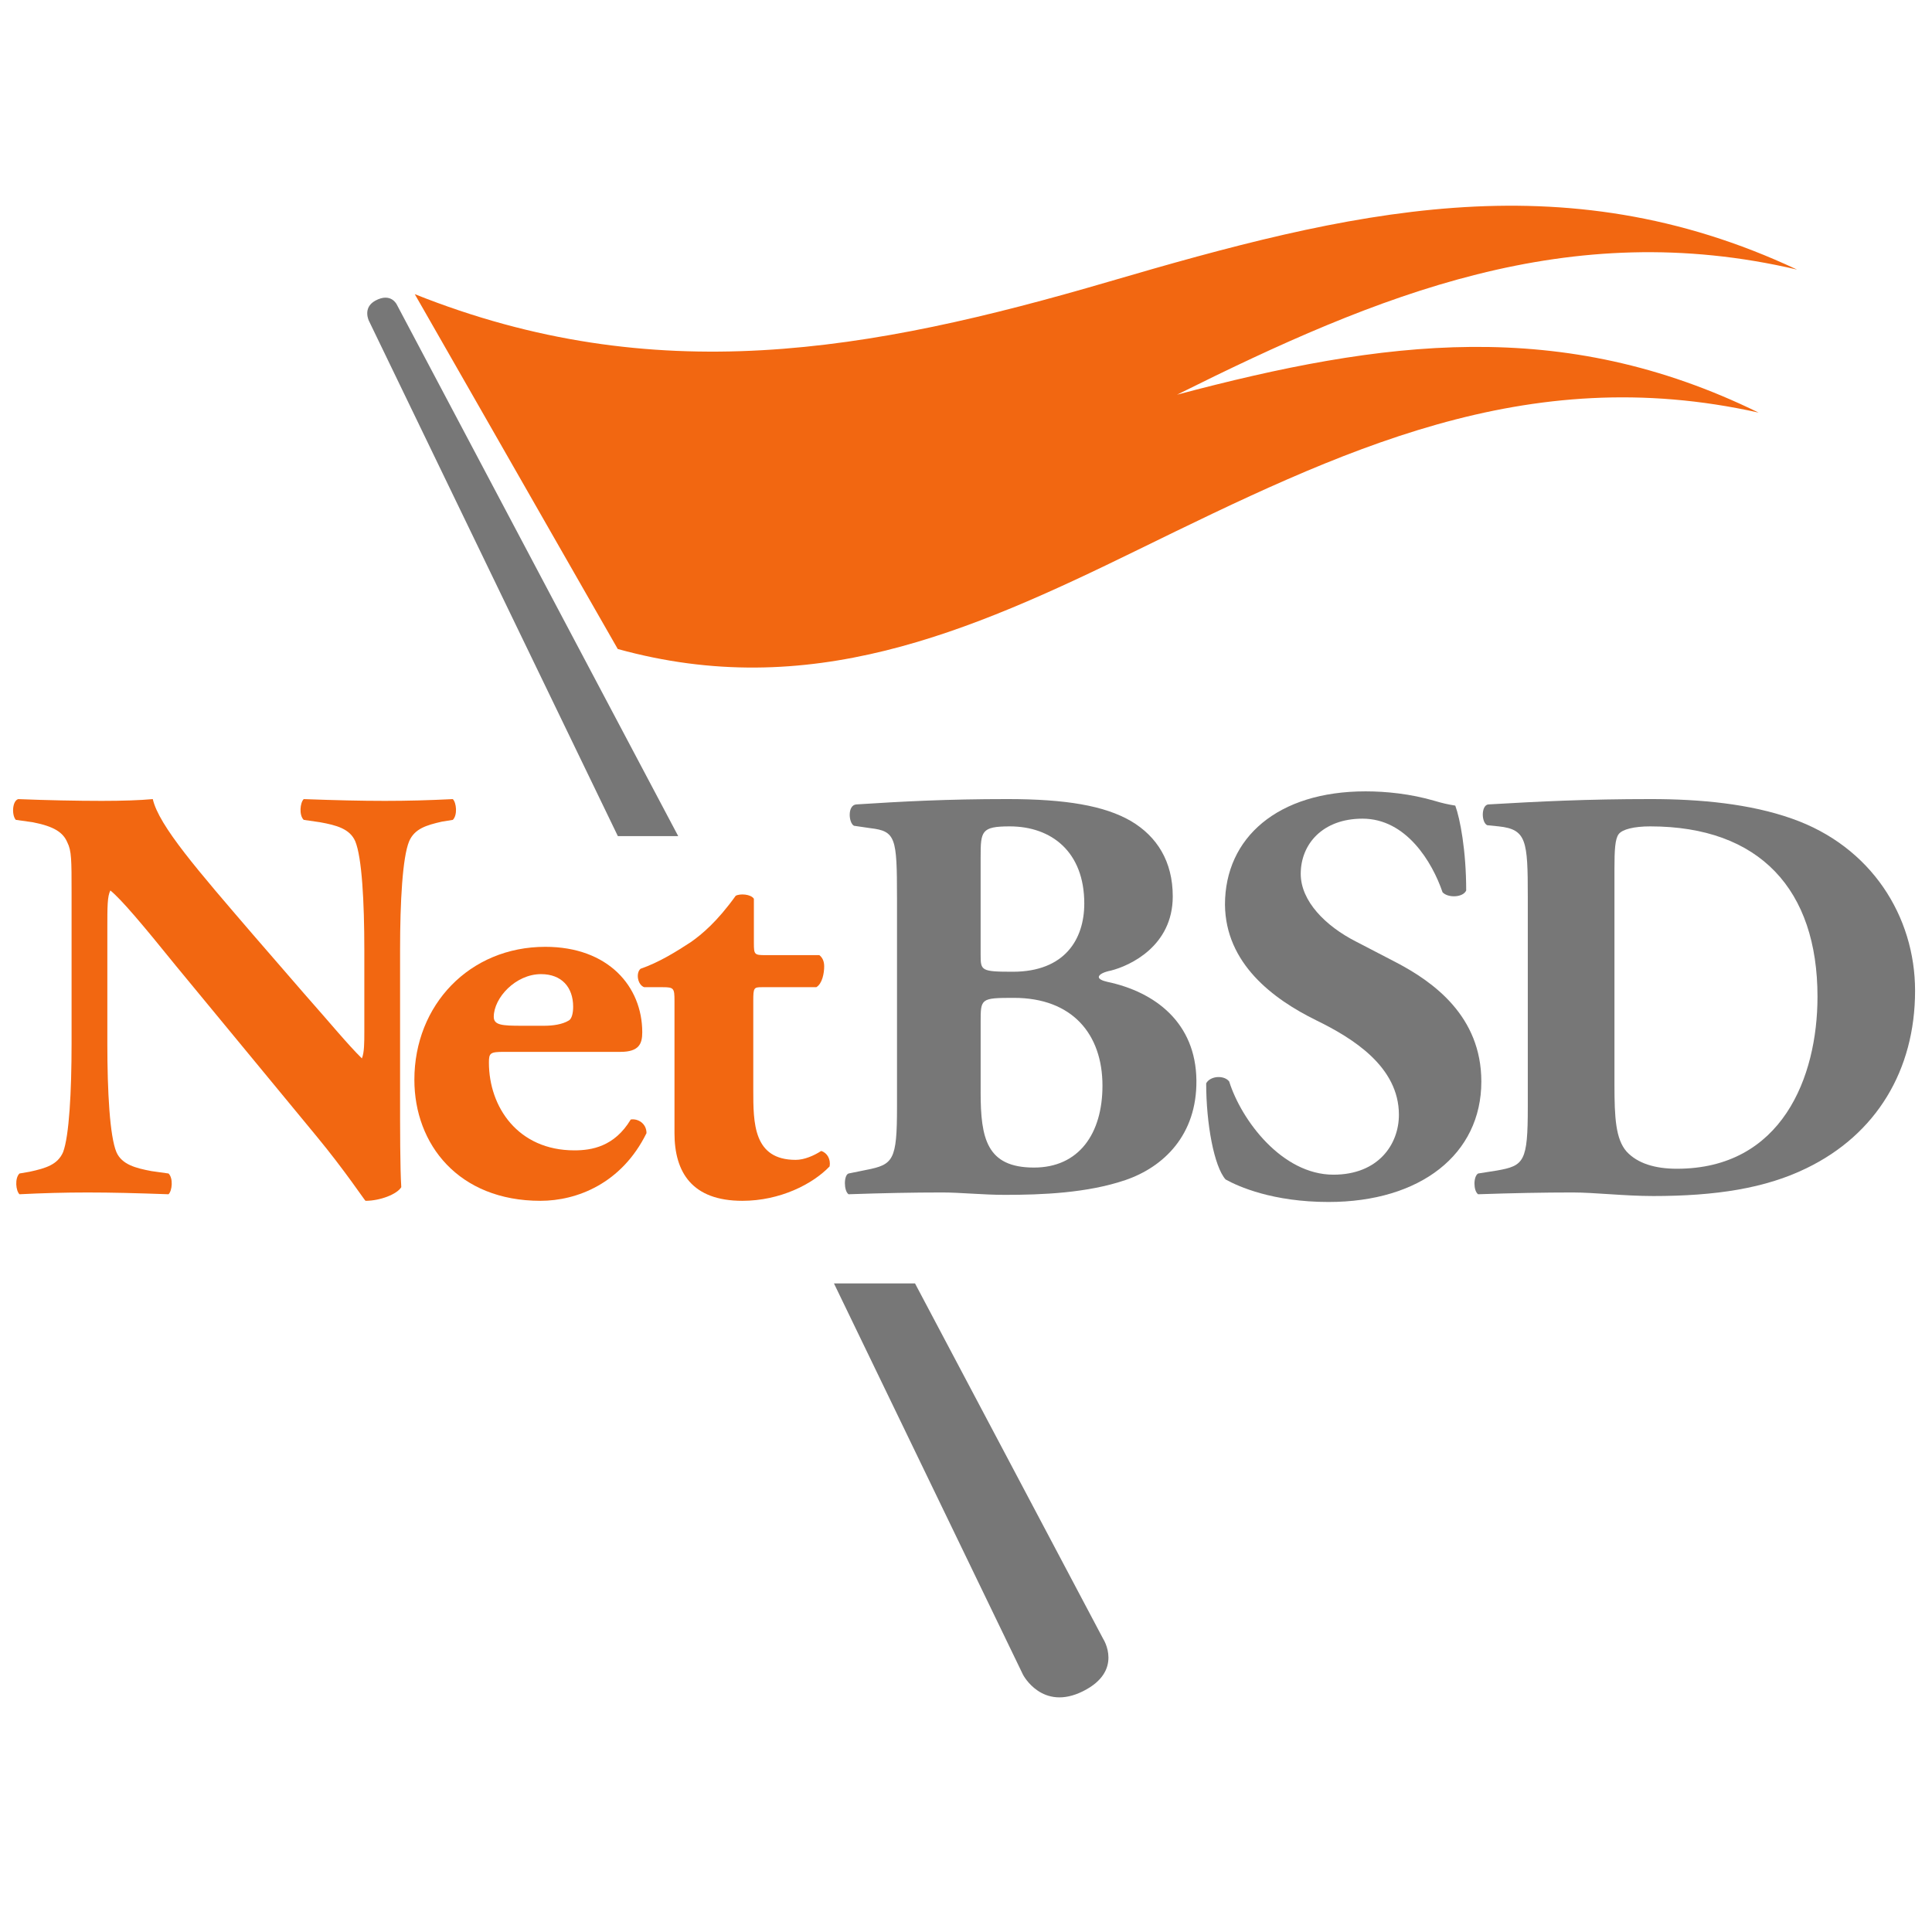
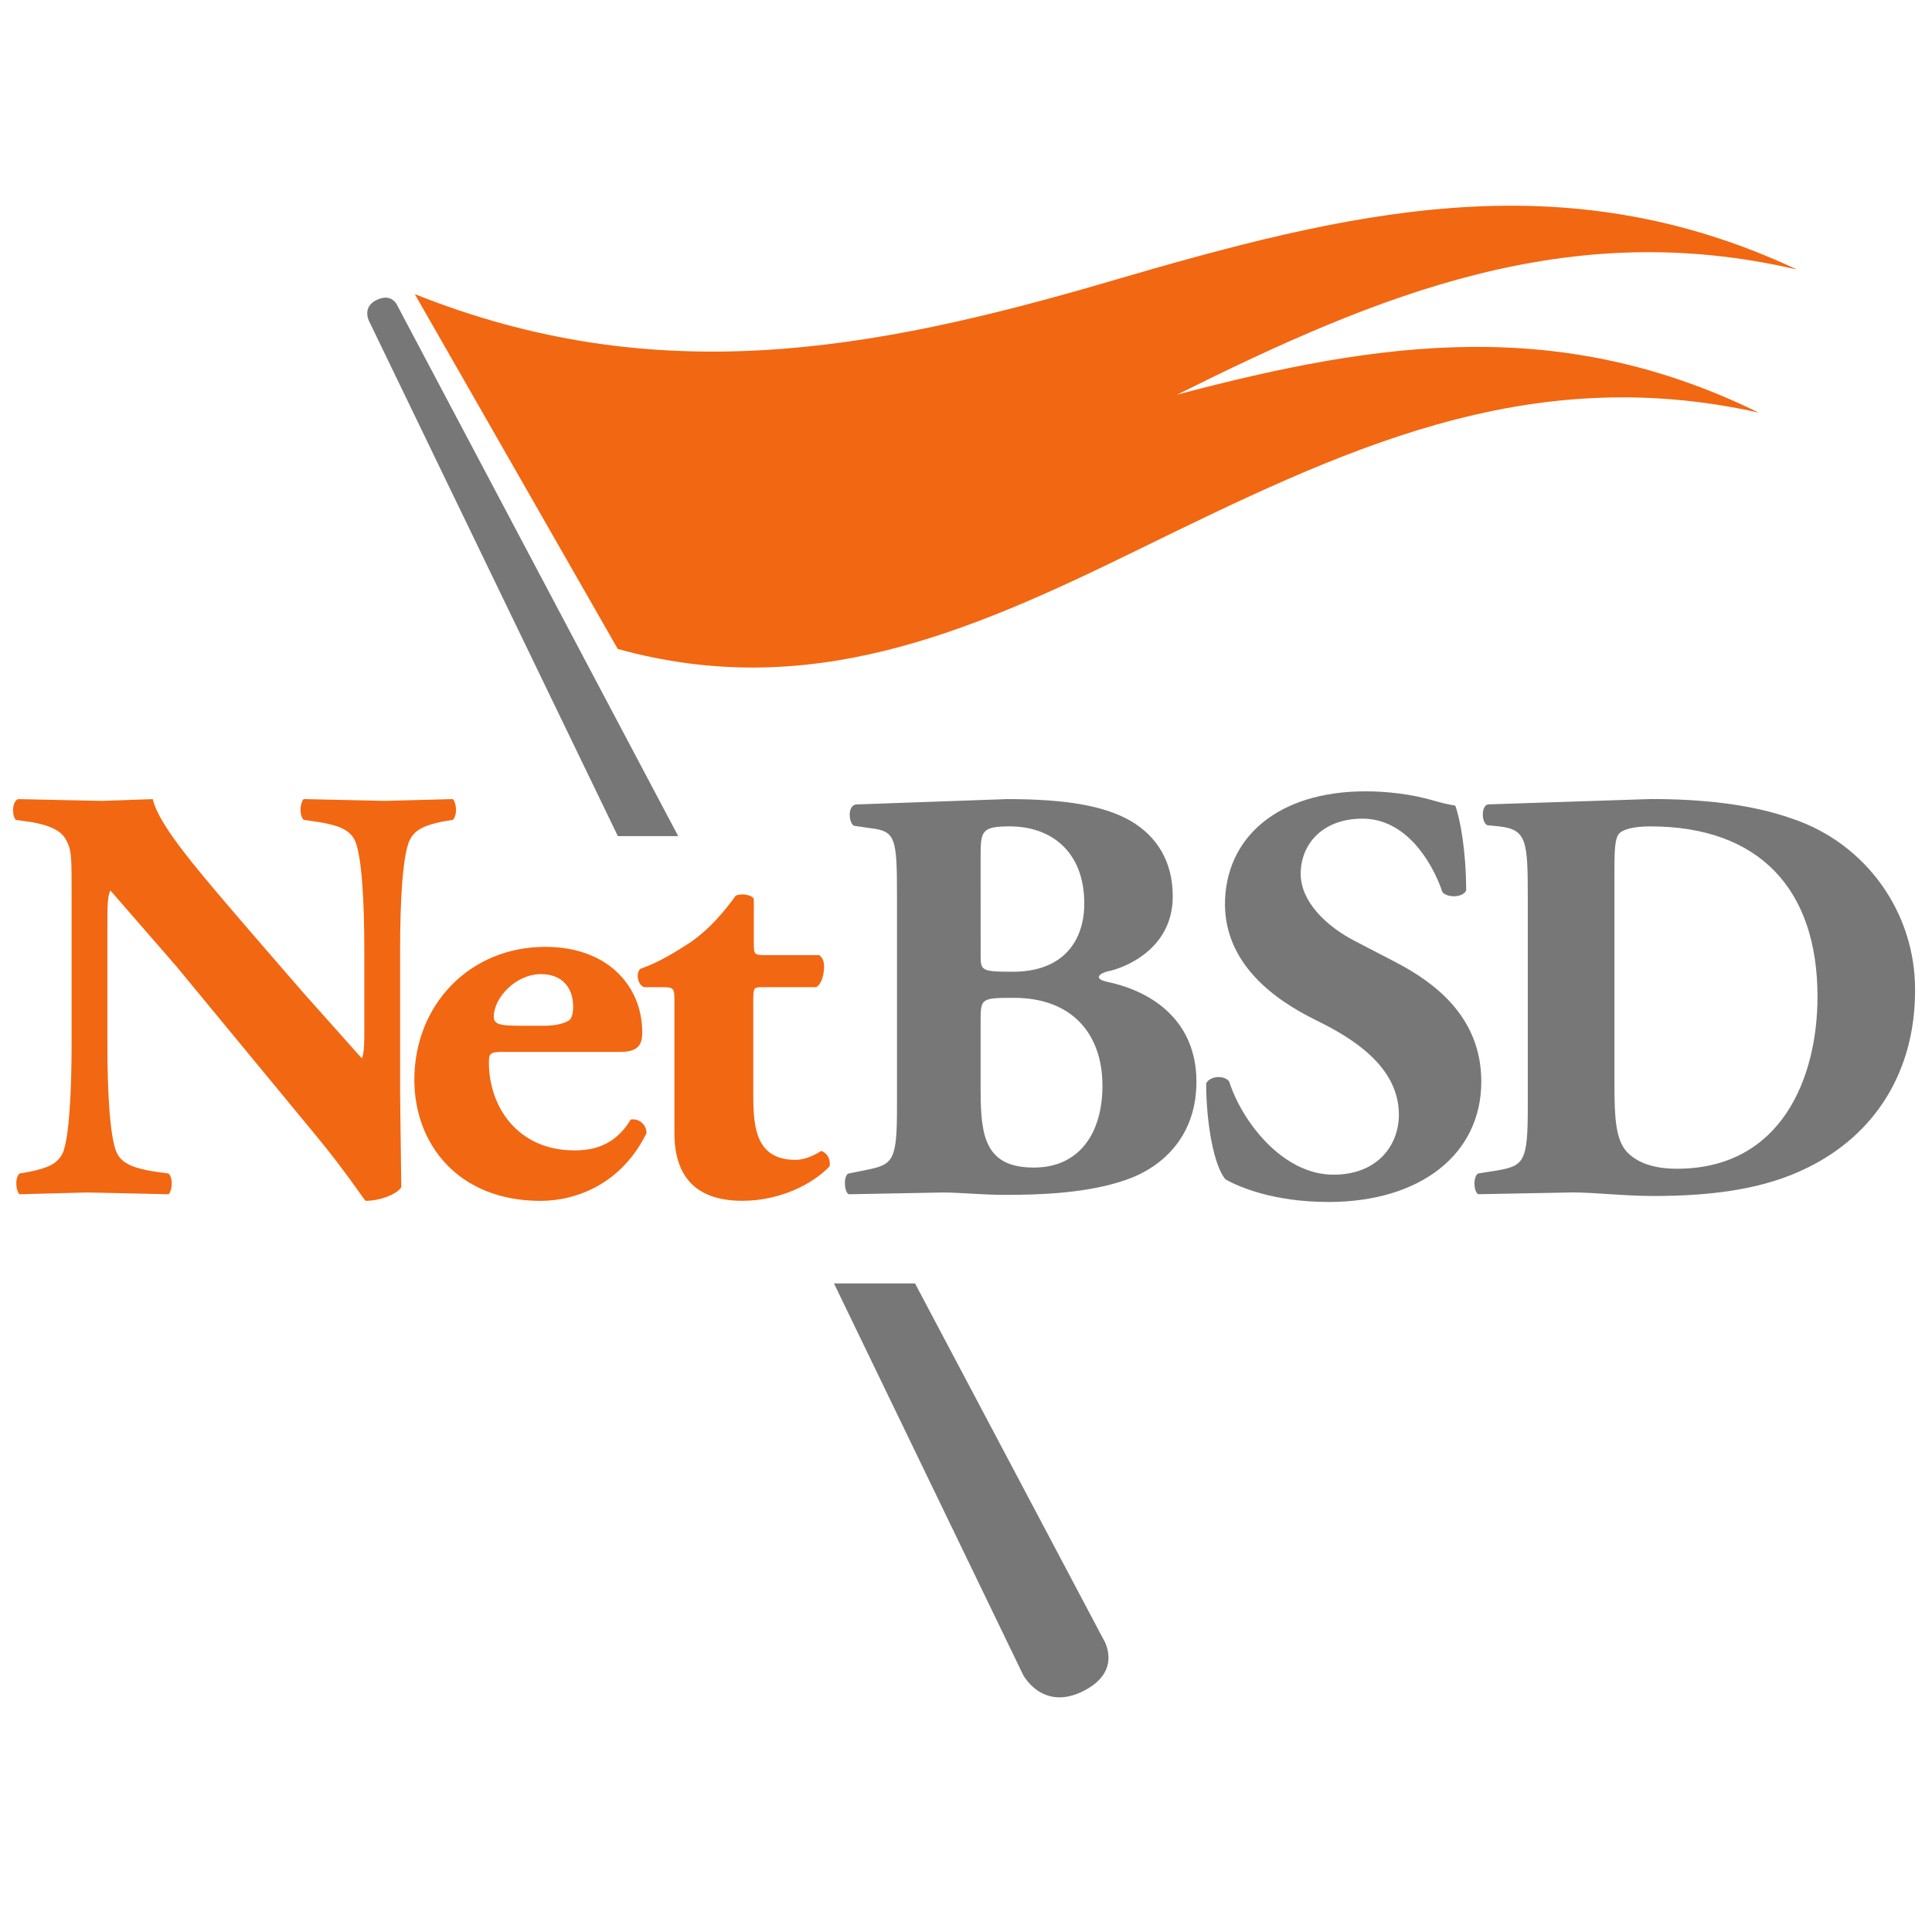
- <svg xmlns="http://www.w3.org/2000/svg" width="64" height="64" id="svg3295" version="1.1">
-   <defs id="defs3297">
-     <clipPath id="clipPath5208" clipPathUnits="userSpaceOnUse">
-       <path id="path5210" d="m 259.02,672 h 93.96 v 90 h -93.96 z" />
-     </clipPath>
-     <clipPath id="clipPath5168" clipPathUnits="userSpaceOnUse">
-       <path id="path5170" d="m 303.707,751.075 c -0.385,-0.477 -0.979,-0.703 -1.773,-0.457 v 0 c -0.83,0.256 -1.84,0.797 -2.425,1.19 v 0 c 0.492,-2.044 1.17,-4.564 1.716,-6.735 v 0 c 0.134,-0.535 0.356,-1.196 -0.179,-1.328 v 0 c -0.64,-0.161 -1.18,0.409 -1.479,0.687 v 0 c -1.062,0.992 -2.134,2.125 -3.193,2.887 v 0 c -0.066,-0.399 -0.298,-0.868 -0.532,-1.239 v 0 c -0.19,-0.299 -0.545,-0.668 -1.006,-0.731 v 0 c -0.611,-0.086 -1.63,0.116 -2.484,0.227 v 0 c -0.847,0.113 -1.661,0.272 -2.307,0.322 v 0 c 0.368,-0.86 0.833,-2.091 1.243,-3.115 v 0 c 0.156,-0.395 0.391,-0.77 0.355,-1.054 v 0 c -0.116,-0.876 -1.544,-1.096 -2.425,-1.239 v 0 c 0.121,-0.073 0.244,-0.146 0.366,-0.218 v 0 c 4.347,1.13 9.975,2.091 16.548,2.092 v 0 c 6.575,-10e-4 12.203,-0.962 16.549,-2.092 v 0 c 0.123,0.072 0.245,0.145 0.368,0.218 v 0 c -0.883,0.143 -2.312,0.363 -2.427,1.239 v 0 c -0.037,0.284 0.199,0.659 0.355,1.054 v 0 c 0.409,1.024 0.875,2.255 1.243,3.115 v 0 c -0.645,-0.05 -1.46,-0.209 -2.307,-0.322 v 0 c -0.853,-0.111 -1.874,-0.313 -2.485,-0.227 v 0 c -0.461,0.063 -0.815,0.432 -1.003,0.731 v 0 c -0.236,0.371 -0.467,0.84 -0.535,1.239 v 0 c -1.058,-0.762 -2.13,-1.895 -3.192,-2.887 v 0 c -0.299,-0.278 -0.839,-0.848 -1.48,-0.687 v 0 c -0.534,0.132 -0.312,0.793 -0.177,1.328 v 0 c 0.545,2.171 1.222,4.691 1.714,6.735 v 0 c -0.584,-0.393 -1.594,-0.934 -2.424,-1.19 v 0 c -0.795,-0.246 -1.389,-0.02 -1.773,0.457 v 0 c -0.22,0.274 -1.912,3.664 -2.426,4.491 v 0 c -0.515,-0.827 -2.204,-4.217 -2.425,-4.491" />
-     </clipPath>
-     <clipPath id="clipPath5156" clipPathUnits="userSpaceOnUse">
-       <path id="path5158" d="m 283.242,759.362 v -21.128 c 4.31,1.679 12.394,4.129 22.89,4.13 v 0 c 10.406,-10e-4 18.44,-2.407 22.776,-4.086 v 0 21.084 z" />
-     </clipPath>
-     <clipPath id="clipPath5144" clipPathUnits="userSpaceOnUse">
-       <path id="path5146" d="m 259.02,672 h 93.96 v 90 h -93.96 z" />
-     </clipPath>
-     <clipPath id="clipPath4074" clipPathUnits="userSpaceOnUse">
-       <path id="path4076" d="M 0,0 H 792 V 612 H 0 Z" />
-     </clipPath>
-     <clipPath id="clipPath4070" clipPathUnits="userSpaceOnUse">
-       <path id="path4072" d="M 0,0 H 792 V 612 H 0 Z" />
-     </clipPath>
-     <clipPath id="clipPath4066" clipPathUnits="userSpaceOnUse">
-       <path id="path4068" d="m 332.598,243.597 c -2.835,-5.629 -1.151,-9.057 -1.151,-9.057 v 0 c 6.56,-9.318 17.462,-1.405 17.462,-1.405 v 0 h 83.893 c 0,0 10.903,-7.913 17.462,1.405 v 0 c 0,0 1.684,3.428 -1.15,9.057 v 0 L 390.839,345.59 Z" />
-     </clipPath>
-     <clipPath id="clipPath4062" clipPathUnits="userSpaceOnUse">
-       <path id="path4064" d="M 0,0 H 792 V 612 H 0 Z" />
-     </clipPath>
-     <clipPath id="clipPath4058" clipPathUnits="userSpaceOnUse">
-       <path id="path4060" d="M 0,0 H 792 V 612 H 0 Z" />
-     </clipPath>
-     <clipPath id="clipPath4054" clipPathUnits="userSpaceOnUse">
-       <path id="path4056" d="M 453.785,320.137 H 328.907 c -0.76,0 -1.615,-0.151 -2.566,-0.454 v 0 c -0.949,-0.306 -1.73,-0.683 -2.335,-1.142 v 0 l -6.155,-5.362 c -0.607,-0.381 -1.122,-1.008 -1.536,-1.883 v 0 c -0.42,-0.873 -0.629,-1.691 -0.629,-2.448 v 0 -7.189 c 0,-0.765 0.209,-1.562 0.629,-2.396 v 0 c 0.414,-0.837 0.929,-1.484 1.536,-1.94 v 0 l 6.155,-5.359 c 0.605,-0.382 1.386,-0.743 2.335,-1.083 v 0 c 0.951,-0.347 1.806,-0.518 2.566,-0.518 v 0 h 7.975 9.996 l 113.197,12.587 c 0,0 12.042,4.874 5.136,14.271 v 0 c 0,0 -2.74,2.916 -11.39,2.916 v 0 c -0.012,0 -0.023,0 -0.036,0" />
-     </clipPath>
-     <clipPath id="clipPath4050" clipPathUnits="userSpaceOnUse">
-       <path id="path4052" d="M 0,0 H 792 V 612 H 0 Z" />
-     </clipPath>
-     <clipPath id="clipPath4046" clipPathUnits="userSpaceOnUse">
-       <path id="path4048" d="m 444.482,289.331 h -11.643 l -111.55,-12.586 c 0,0 -12.046,-4.875 -5.136,-14.272 v 0 c 0,0 2.747,-2.929 11.424,-2.919 v 0 h 124.879 c 0.758,0 1.611,0.152 2.561,0.458 v 0 c 0.953,0.306 1.733,0.683 2.34,1.141 v 0 l 6.151,5.361 c 0.611,0.384 1.122,1.007 1.539,1.881 v 0 c 0.421,0.878 0.629,1.694 0.629,2.455 v 0 7.185 c 0,0.765 -0.208,1.561 -0.629,2.399 v 0 c -0.417,0.837 -0.928,1.481 -1.539,1.938 v 0 l -6.151,5.362 c -0.607,0.381 -1.387,0.739 -2.34,1.082 v 0 c -0.95,0.342 -1.803,0.515 -2.561,0.515 v 0 z" />
-     </clipPath>
-     <clipPath id="clipPath4042" clipPathUnits="userSpaceOnUse">
-       <path id="path4044" d="M 0,0 H 792 V 612 H 0 Z" />
-     </clipPath>
-     <clipPath id="clipPath4038" clipPathUnits="userSpaceOnUse">
-       <path id="path4040" d="M 0,0 H 792 V 612 H 0 Z" />
-     </clipPath>
-     <clipPath id="clipPath4034" clipPathUnits="userSpaceOnUse">
-       <path id="path4036" d="m 253.717,286.27 c 0,-75.678 61.345,-137.026 137.024,-137.026 v 0 c 75.675,0 137.023,61.348 137.023,137.026 v 0 c 0,75.675 -61.348,137.021 -137.023,137.021 v 0 c -75.679,0 -137.024,-61.346 -137.024,-137.021" />
-     </clipPath>
-     <clipPath clipPathUnits="userSpaceOnUse" id="clipPath2999">
-       <path d="M 461.9,268.95 H 612 V 792 H 461.9 Z" id="path3001" />
-     </clipPath>
-     <clipPath clipPathUnits="userSpaceOnUse" id="clipPath3013">
-       <path d="M 539.04,45.84 H 579 v 47.924 h -39.96 z" id="path3015" />
-     </clipPath>
-     <clipPath clipPathUnits="userSpaceOnUse" id="clipPath3027">
-       <path d="M 539.041,45.84 H 579 v 47.924 h -39.959 z" id="path3029" />
-     </clipPath>
-     <clipPath id="clipPath8695">
-       <path id="path8697" d="m -33.024,-84.5 v 42.915 H -14.74 V -84.5 Z" />
-     </clipPath>
-   </defs>
-   <g id="layer1" transform="translate(0,-773.3622)">
-     <g id="g3613" transform="matrix(0.9727783,0,0,0.9727783,5.682844,741.9059)">
-       <g id="g6" style="stroke-width:0.401;stroke-miterlimit:10" transform="matrix(0.8501379,0,0,0.8321612,-5.895991,-384.9012)">
-         <g id="g8" style="stroke-width:0.401" transform="matrix(0.01750061,0,0,-0.01750061,-0.01381586,566.8301)">
-           <path id="path10" style="fill:#777777;stroke:none;stroke-width:0.422" d="m 913,3026.39 c 0,0 -12.924,30.061 -49.368,9.943 -30.303,-16.811 -14.545,-47.851 -14.545,-47.851 L 1418.59,1784.213 h 138.149 L 912.991,3026.39" />
-           <path id="path12" style="fill:#777777;stroke:none;stroke-width:0.422" d="m 2529.59,-93.183 -430.838,831.478 h -185.537 l 432.786,-915.108 c 0,0 43.617,-86.127 137.202,-38.518 93.553,47.608 46.408,122.15 46.408,122.15" />
-           <path id="path14" style="fill:#f26711;stroke:none;stroke-width:0.422" d="m 4117.594,3108.904 c -539.959,259.151 -1028.485,135.39 -1574.88,-28.123 -550.06,-164.524 -1039.334,-253.569 -1588.973,-29.313 59.88,-106.993 89.856,-160.479 149.767,-267.388 55.003,-98.346 110.079,-196.681 165.103,-294.984 59.901,-106.972 89.846,-160.416 149.757,-267.367 437.621,-123.688 800.037,36.718 1188.922,231.134 466.987,233.325 888.798,443.235 1422.353,321.612 -450.903,225.794 -859.664,169.833 -1331.138,41.921 461.594,234.989 896.182,417.756 1419.088,292.509" />
-           <path id="path16" style="fill:#f26711;stroke:none;stroke-width:0.422" d="m 920.12,1186.723 c 0,-90.204 0,-177.553 2.769,-223.392 -9.689,-16.579 -48.536,-31.915 -81.82,-31.915 -1.4,0 -47.186,70.781 -112.374,151.284 l -320.464,396.806 c -79.048,99.905 -126.226,156.761 -151.2,177.585 -6.92,-13.851 -6.92,-37.423 -6.92,-88.771 v -269.21 c 0,-112.386 5.53,-216.409 20.802,-253.906 12.491,-29.113 44.385,-37.444 80.449,-44.343 l 38.845,-5.582 c 11.08,-11.123 8.321,-40.278 0,-48.525 -74.91,2.707 -130.397,4.16 -185.885,4.16 -51.326,0 -102.642,-1.454 -155.349,-4.16 -8.331,8.247 -11.102,37.402 0,48.525 l 23.572,4.171 c 37.455,8.331 63.798,16.642 76.279,45.755 13.872,37.497 19.433,141.52 19.433,253.906 v 352.441 c 0,76.279 0,98.462 -9.71,117.895 -9.722,23.594 -30.524,37.487 -79.081,47.177 l -38.824,5.572 c -9.71,11.102 -8.331,44.396 5.529,48.536 65.209,-2.707 134.557,-4.139 191.457,-4.139 47.155,0 87.39,1.39 116.524,4.15 13.893,-62.428 104.055,-167.842 228.891,-316.335 L 699.571,1417.036 c 62.439,-72.15 101.273,-120.665 133.199,-152.622 5.539,13.903 5.539,37.518 5.539,62.439 v 191.499 c 0,112.365 -5.539,216.43 -20.824,253.948 -12.491,29.092 -42.995,37.381 -80.449,44.322 l -37.466,5.572 c -11.081,11.102 -8.31,40.225 0,48.536 74.93,-2.707 129.028,-4.139 185.906,-4.139 51.305,0 101.262,1.39 155.371,4.15 8.331,-8.321 11.08,-37.444 0,-48.567 l -24.973,-4.139 c -36.053,-8.353 -62.429,-16.642 -74.93,-45.808 -15.231,-37.444 -20.801,-141.51 -20.801,-253.917 v -331.607" />
-           <path id="path18" style="fill:#f26711;stroke:none;stroke-width:0.422" d="m 1249.706,1340.746 c 19.454,0 41.615,2.812 56.909,12.471 6.931,4.245 9.669,18.127 9.669,31.894 0,45.808 -26.332,76.353 -73.499,76.353 -58.279,0 -108.204,-55.498 -108.204,-99.873 0,-19.465 19.402,-20.845 63.808,-20.845 z m -91.531,-61.038 c -31.904,0 -34.695,-2.749 -34.695,-24.953 0,-104.086 66.6,-205.36 195.596,-205.36 38.856,0 91.573,8.289 129.018,72.14 15.262,2.76 36.075,-8.332 36.075,-31.873 -56.888,-117.958 -159.531,-158.246 -242.773,-158.246 -187.276,0 -288.528,131.861 -288.528,283.093 0,174.825 126.236,310.815 299.629,310.815 144.259,0 221.949,-92.963 221.949,-199.841 0,-26.353 -6.931,-45.776 -49.915,-45.776 h -266.356" />
-           <path id="path20" style="fill:#f26711;stroke:none;stroke-width:0.422" d="m 1747.975,1430.918 c -18.022,0 -19.412,-1.348 -19.412,-31.915 v -208.056 c 0,-77.743 0,-163.776 97.103,-163.776 19.423,0 41.605,9.701 58.279,20.792 13.84,-4.129 22.172,-19.381 19.381,-36.044 -38.835,-41.605 -113.734,-80.503 -199.736,-80.503 -115.156,0 -155.371,66.621 -155.371,158.246 v 309.341 c 0,29.176 -1.39,31.915 -26.364,31.915 h -42.985 c -15.273,5.656 -19.433,33.326 -8.342,43.069 42.995,15.21 81.841,40.225 115.146,62.397 24.963,18.022 59.658,47.135 102.654,108.278 9.69,5.509 34.685,4.087 41.626,-6.973 V 1533.614 c 0,-26.343 1.39,-27.733 26.353,-27.733 h 123.477 c 6.931,-5.53 11.081,-13.903 11.081,-26.374 0,-15.262 -4.15,-40.194 -18.022,-48.588 h -124.878" />
-           <path id="path22" style="fill:#777777;stroke:none;stroke-width:0.422" d="m 2248.951,1185.375 c 0,-108.236 13.882,-176.205 122.108,-176.205 102.654,0 156.74,79.06 156.74,191.467 0,120.718 -69.37,205.328 -202.516,205.328 -76.321,0 -76.321,-1.369 -76.321,-56.909 v -163.66 z m 0,320.506 c 0,-36.107 1.411,-38.824 73.541,-38.824 119.296,0 163.692,76.258 163.692,159.521 0,120.707 -74.921,180.376 -170.644,180.376 -65.178,0 -66.589,-11.144 -66.589,-72.171 z m -191.446,134.6 c 0,140.098 -2.77,155.329 -61.028,162.312 l -37.466,5.582 c -12.482,6.941 -15.262,48.546 5.561,49.937 105.434,6.92 206.698,12.503 345.448,12.503 133.146,0 221.97,-15.294 282.966,-51.38 59.658,-36.065 95.702,-94.364 95.702,-176.173 0,-116.578 -98.472,-162.354 -141.467,-173.487 -13.893,-2.717 -27.775,-8.31 -27.775,-15.241 0,-4.15 6.973,-8.279 19.465,-11.102 109.584,-23.604 202.506,-95.681 203.906,-230.249 1.401,-127.669 -74.9,-202.611 -162.27,-233.167 -87.434,-30.514 -191.446,-34.674 -276.078,-34.674 -49.926,0 -102.643,5.604 -142.889,5.604 -68,0 -135.969,-1.443 -215.019,-4.192 -11.081,8.31 -11.081,44.365 0,48.525 l 40.236,8.342 c 62.407,12.471 70.739,22.193 70.739,147.071 v 489.791" />
-           <path id="path24" style="fill:#777777;stroke:none;stroke-width:0.422" d="m 3045.355,928.699 c -127.596,0 -206.687,36.075 -235.8,52.696 -26.353,30.524 -44.375,130.418 -44.375,224.783 9.69,18.011 41.615,19.433 52.707,4.171 27.733,-90.183 120.654,-217.82 238.591,-217.82 102.633,0 149.831,70.749 149.831,140.098 0,112.376 -105.413,178.975 -188.665,220.591 -99.884,50.01 -208.088,133.199 -209.447,270.601 0,156.761 120.697,265.029 321.833,265.029 45.766,0 102.633,-5.582 158.152,-22.256 18.022,-5.54 30.493,-8.279 47.156,-11.07 11.049,-30.524 24.974,-105.455 24.974,-198.429 -6.952,-16.61 -41.637,-18.022 -54.108,-4.203 -23.594,70.813 -83.273,172.108 -183.146,172.108 -91.531,0 -141.457,-59.69 -141.457,-129.018 0,-63.85 56.814,-122.087 126.184,-158.173 l 91.594,-48.609 c 85.991,-45.776 195.596,-126.226 195.596,-278.848 0,-170.675 -140.161,-281.65 -349.619,-281.65" />
-           <path id="path26" style="fill:#777777;stroke:none;stroke-width:0.422" d="m 3699.669,1202.059 c 0,-76.353 2.791,-126.279 27.733,-155.434 25.016,-27.765 65.209,-40.236 115.156,-40.236 239.971,0 321.833,213.618 321.833,402.357 0,249.756 -131.788,398.207 -382.892,398.207 -37.392,0 -63.808,-6.941 -72.119,-18.085 -8.332,-11.07 -9.711,-37.423 -9.711,-80.408 v -506.422 z m -198.356,439.801 c 0,131.798 -2.781,158.151 -66.6,165.093 l -26.343,2.749 c -13.851,6.941 -13.851,47.219 2.791,48.609 116.525,6.92 224.709,12.503 371.78,12.503 113.745,0 227.469,-11.186 323.213,-45.818 181.745,-65.199 281.587,-228.922 281.587,-402.325 0,-185.958 -88.771,-335.831 -248.282,-414.891 -94.322,-47.208 -208.109,-65.177 -350.988,-65.177 -65.167,0 -134.6,8.342 -184.505,8.342 -66.61,0 -137.36,-1.443 -216.399,-4.192 -11.091,8.31 -11.091,41.594 0,48.525 l 42.995,6.941 c 62.418,11.081 70.749,20.792 70.749,148.472 v 491.17" />
-         </g>
-       </g>
-     </g>
+ <svg xmlns="http://www.w3.org/2000/svg" width="64" height="64">
+   <path d="M13.15 10.099s-.187-.426-.714-.141c-.439.238-.211.678-.211.678l8.242 17.061h1.999L13.15 10.099m23.397 44.195l-6.236-11.78h-2.685l6.264 12.964s.631 1.22 1.986.546.672-1.73.672-1.73" fill="#777" />
+   <g fill="#f26711">
+     <path d="M59.53 8.93c-7.815-3.671-14.885-1.918-22.793.398-7.961 2.331-15.042 3.592-22.997.415l2.168 3.788 2.39 4.179 2.167 3.788c6.334 1.752 11.579-.52 17.207-3.274 6.759-3.306 12.864-6.279 20.586-4.556-6.526-3.199-12.442-2.406-19.266-.594 6.681-3.329 12.97-5.918 20.538-4.144M13.253 36.162l.04 3.165c-.14.235-.702.452-1.184.452-.02 0-.683-1.003-1.626-2.143l-4.638-5.622-2.188-2.516c-.1.196-.1.53-.1 1.258v3.814c0 1.592.08 3.066.301 3.597.181.412.642.53 1.164.628l.562.079c.16.158.12.571 0 .687l-2.69-.059-2.248.059c-.121-.117-.161-.53 0-.687l.341-.059c.542-.118.923-.236 1.104-.648.201-.531.281-2.005.281-3.597v-4.993c0-1.081 0-1.395-.141-1.67-.141-.334-.442-.531-1.145-.668l-.562-.079c-.141-.157-.121-.629.08-.688l2.771.059 1.686-.059c.201.884 1.506 2.378 3.313 4.482L10.06 32.9l1.928 2.162c.08-.197.08-.532.08-.885v-2.713c0-1.592-.08-3.066-.301-3.598-.181-.412-.622-.53-1.164-.628l-.542-.079c-.16-.157-.12-.57 0-.688l2.691.059L15 26.471c.121.118.16.53 0 .688l-.361.059c-.522.118-.904.236-1.084.649-.22.53-.301 2.005-.301 3.597v4.698m4.769-2.182c.282 0 .602-.04.824-.177.1-.06.14-.257.14-.452 0-.649-.381-1.082-1.064-1.082-.843 0-1.566.786-1.566 1.415 0 .276.281.295.923.295zm-1.325.865c-.462 0-.502.039-.502.354 0 1.475.964 2.909 2.831 2.909.562 0 1.325-.117 1.867-1.022a.45.45 0 0 1 .522.452c-.823 1.671-2.309 2.242-3.514 2.242-2.71 0-4.176-1.868-4.176-4.011 0-2.477 1.827-4.403 4.337-4.403 2.088 0 3.212 1.317 3.212 2.831 0 .373-.1.649-.722.649h-3.855" />
+     <path d="M25.234 32.702c-.261 0-.281.019-.281.452v2.948c0 1.101 0 2.32 1.405 2.32.281 0 .602-.137.843-.295.2.058.321.275.28.511-.562.589-1.646 1.14-2.891 1.14-1.667 0-2.249-.944-2.249-2.242v-4.382c0-.413-.02-.452-.382-.452h-.622c-.221-.08-.281-.472-.121-.61.622-.215 1.184-.57 1.667-.884.361-.255.863-.668 1.486-1.534.14-.078.502-.058.602.099v1.474c0 .373.02.393.381.393h1.787c.1.078.16.197.16.374 0 .216-.06.569-.261.688h-1.807" />
  </g>
-   <style id="style4" type="text/css" />
+   <path d="M32.485 36.181c0 1.533.201 2.496 1.767 2.496 1.486 0 2.268-1.12 2.268-2.713 0-1.71-1.004-2.909-2.931-2.909-1.105 0-1.105.019-1.105.806v2.319zm0-4.541c0 .512.02.55 1.064.55 1.727 0 2.369-1.08 2.369-2.26 0-1.71-1.084-2.555-2.47-2.555-.943 0-.964.158-.964 1.022zm-2.771-1.907c0-1.985-.04-2.201-.883-2.299l-.542-.079c-.181-.098-.221-.688.08-.707l5-.177c1.927 0 3.213.217 4.095.728.863.511 1.385 1.337 1.385 2.496 0 1.652-1.425 2.3-2.047 2.458-.201.038-.402.118-.402.216 0 .059.101.117.282.157 1.586.334 2.931 1.356 2.951 3.262.02 1.809-1.084 2.87-2.349 3.303s-2.771.491-3.996.491c-.723 0-1.486-.079-2.068-.079l-3.112.059c-.16-.118-.16-.629 0-.687l.582-.118c.903-.177 1.024-.314 1.024-2.084v-6.939m14.297 10.083c-1.847 0-2.991-.511-3.413-.747-.381-.432-.642-1.848-.642-3.184.14-.255.602-.275.763-.059.401 1.278 1.746 3.086 3.453 3.086 1.485 0 2.168-1.002 2.168-1.985 0-1.592-1.526-2.536-2.731-3.125-1.446-.708-3.012-1.887-3.031-3.834 0-2.221 1.747-3.755 4.658-3.755.662 0 1.485.079 2.289.315a5.02 5.02 0 0 0 .682.157c.16.432.361 1.494.361 2.811-.101.235-.603.255-.783.06-.341-1.003-1.205-2.438-2.651-2.438-1.325 0-2.047.846-2.047 1.828 0 .905.822 1.73 1.826 2.241l1.326.689c1.245.649 2.831 1.788 2.831 3.95 0 2.418-2.029 3.99-5.06 3.99m9.471-3.873c0 1.082.04 1.789.401 2.202.362.393.944.57 1.667.57 3.473 0 4.658-3.026 4.658-5.7 0-3.538-1.907-5.641-5.542-5.641-.541 0-.923.098-1.044.256s-.141.53-.141 1.139v7.174zm-2.871-6.231c0-1.867-.04-2.241-.964-2.339l-.381-.039c-.2-.098-.2-.669.04-.689l5.381-.177c1.646 0 3.292.158 4.678.649a5.96 5.96 0 0 1 4.075 5.7c0 2.634-1.285 4.758-3.593 5.878-1.365.669-3.012.923-5.08.923-.943 0-1.948-.118-2.67-.118l-3.132.059c-.161-.118-.161-.589 0-.687l.622-.098c.903-.157 1.024-.295 1.024-2.103v-6.958" fill="#777" />
</svg>
